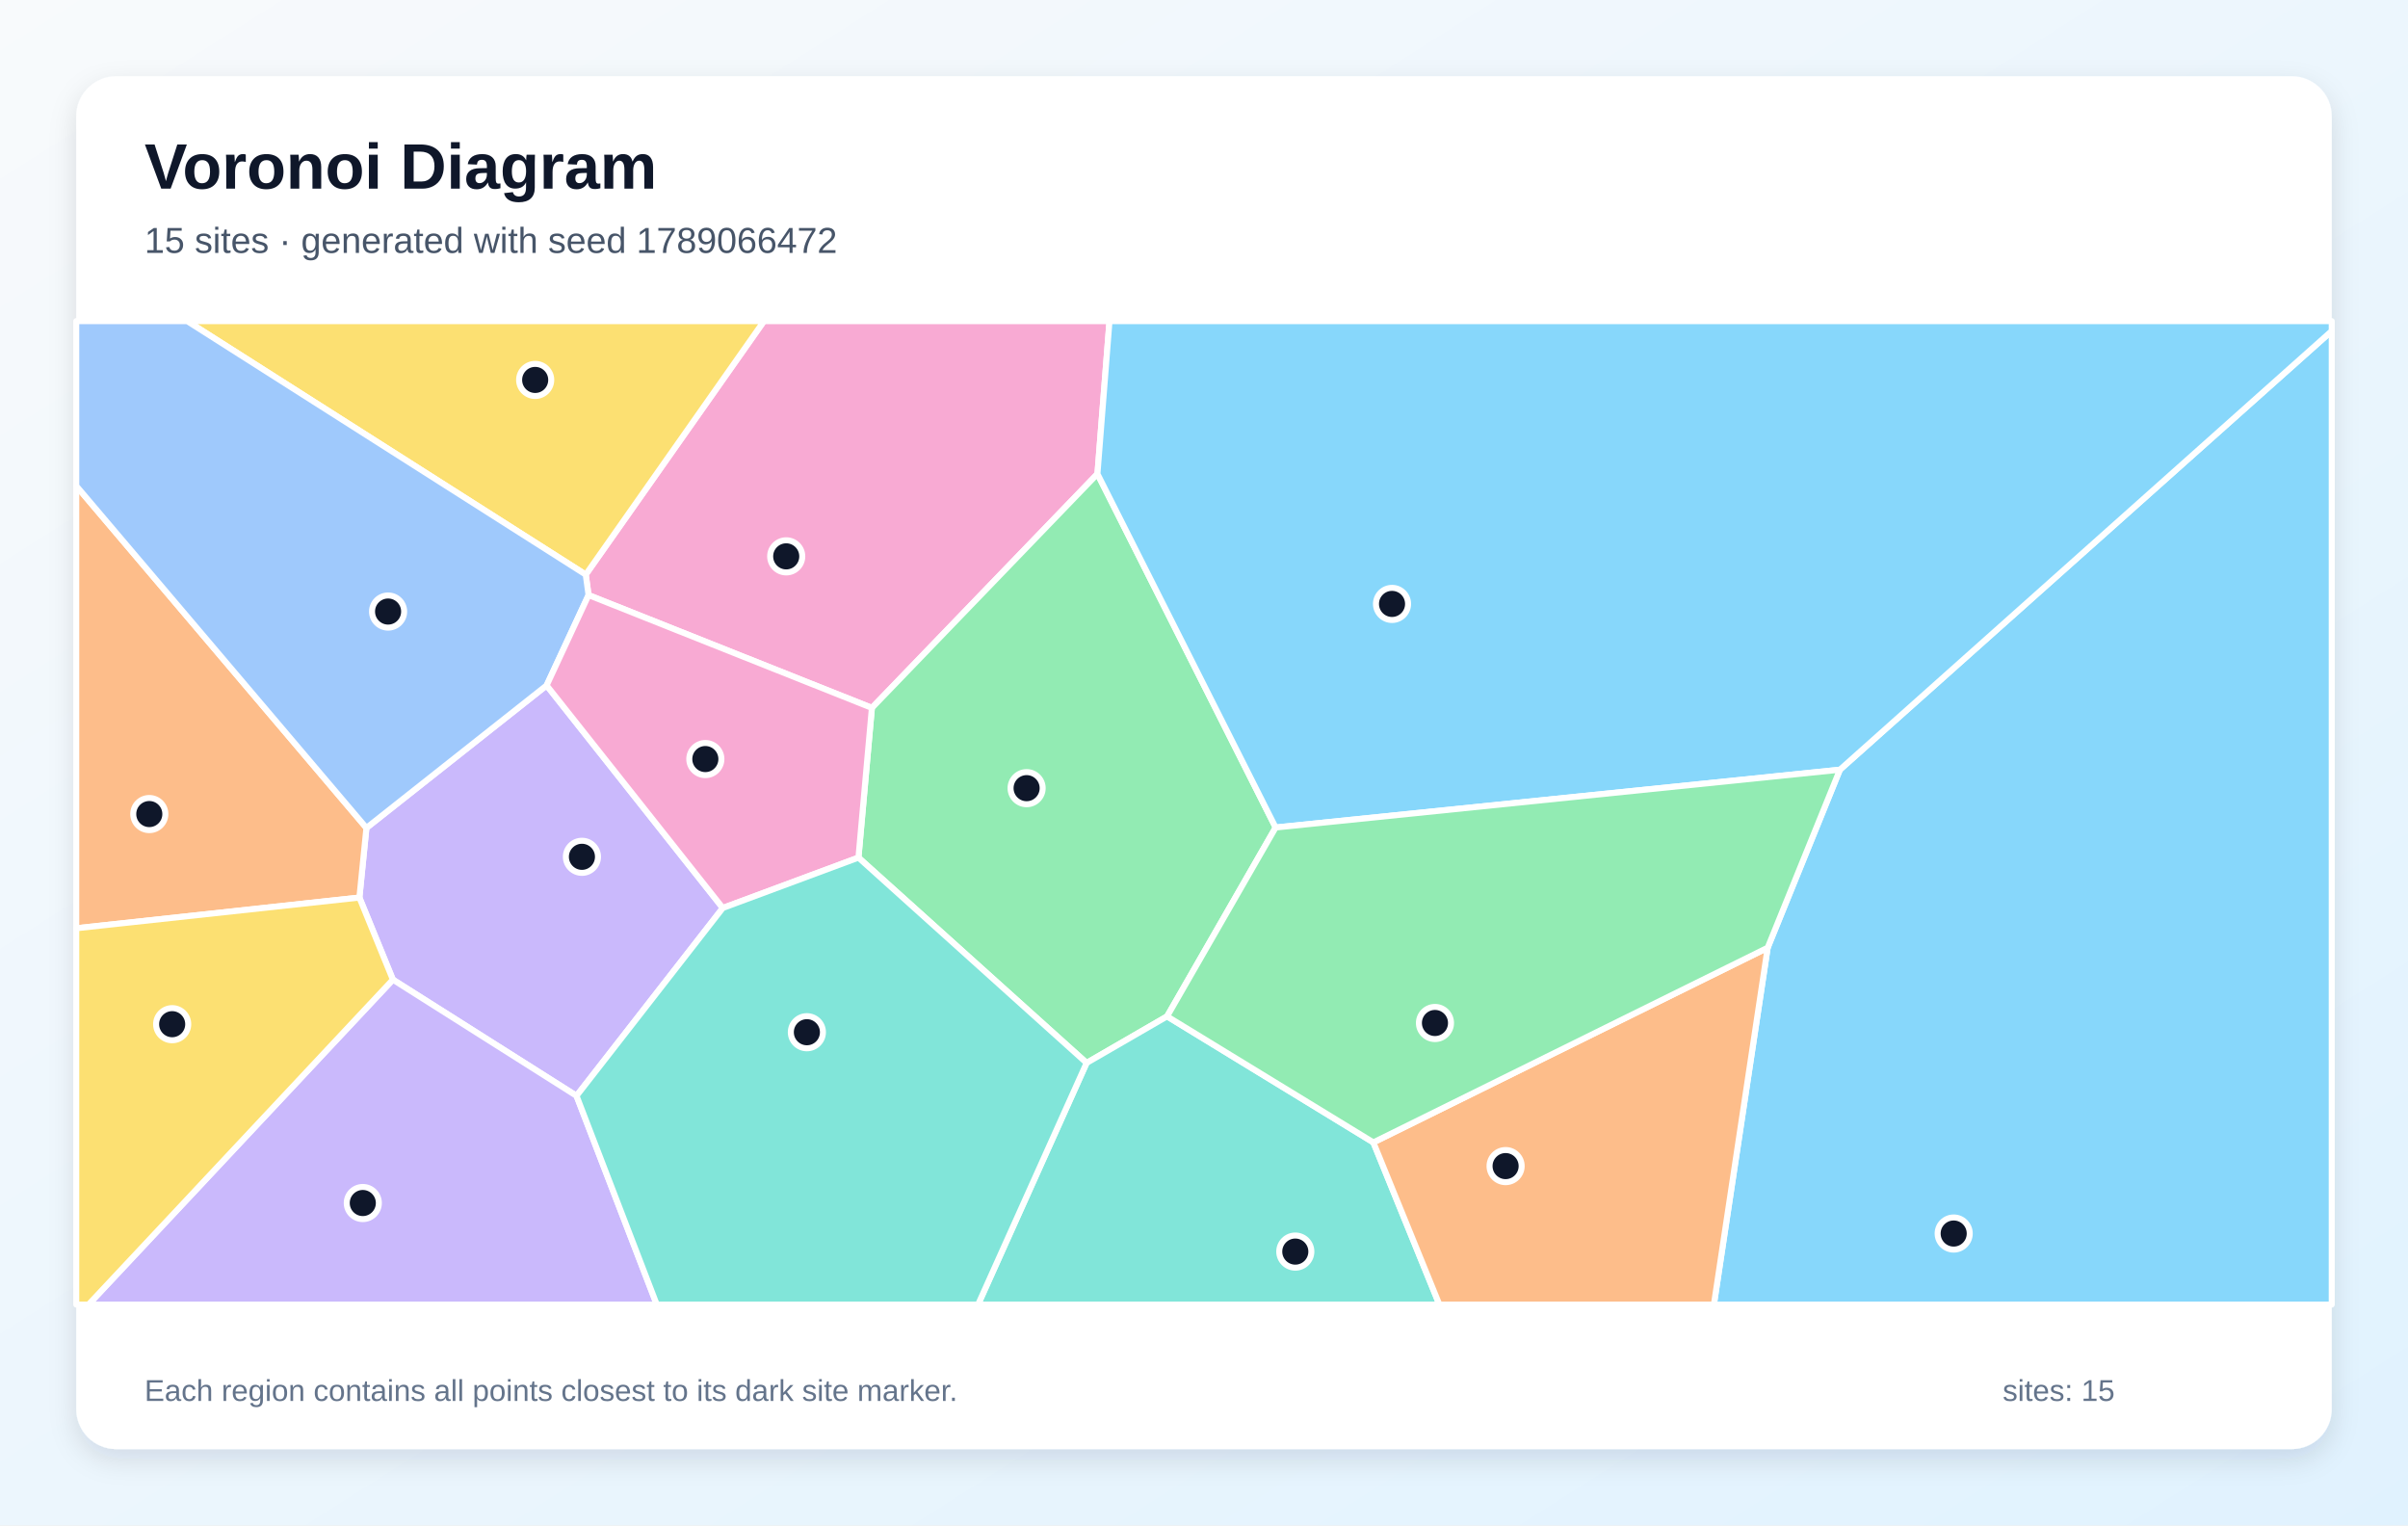
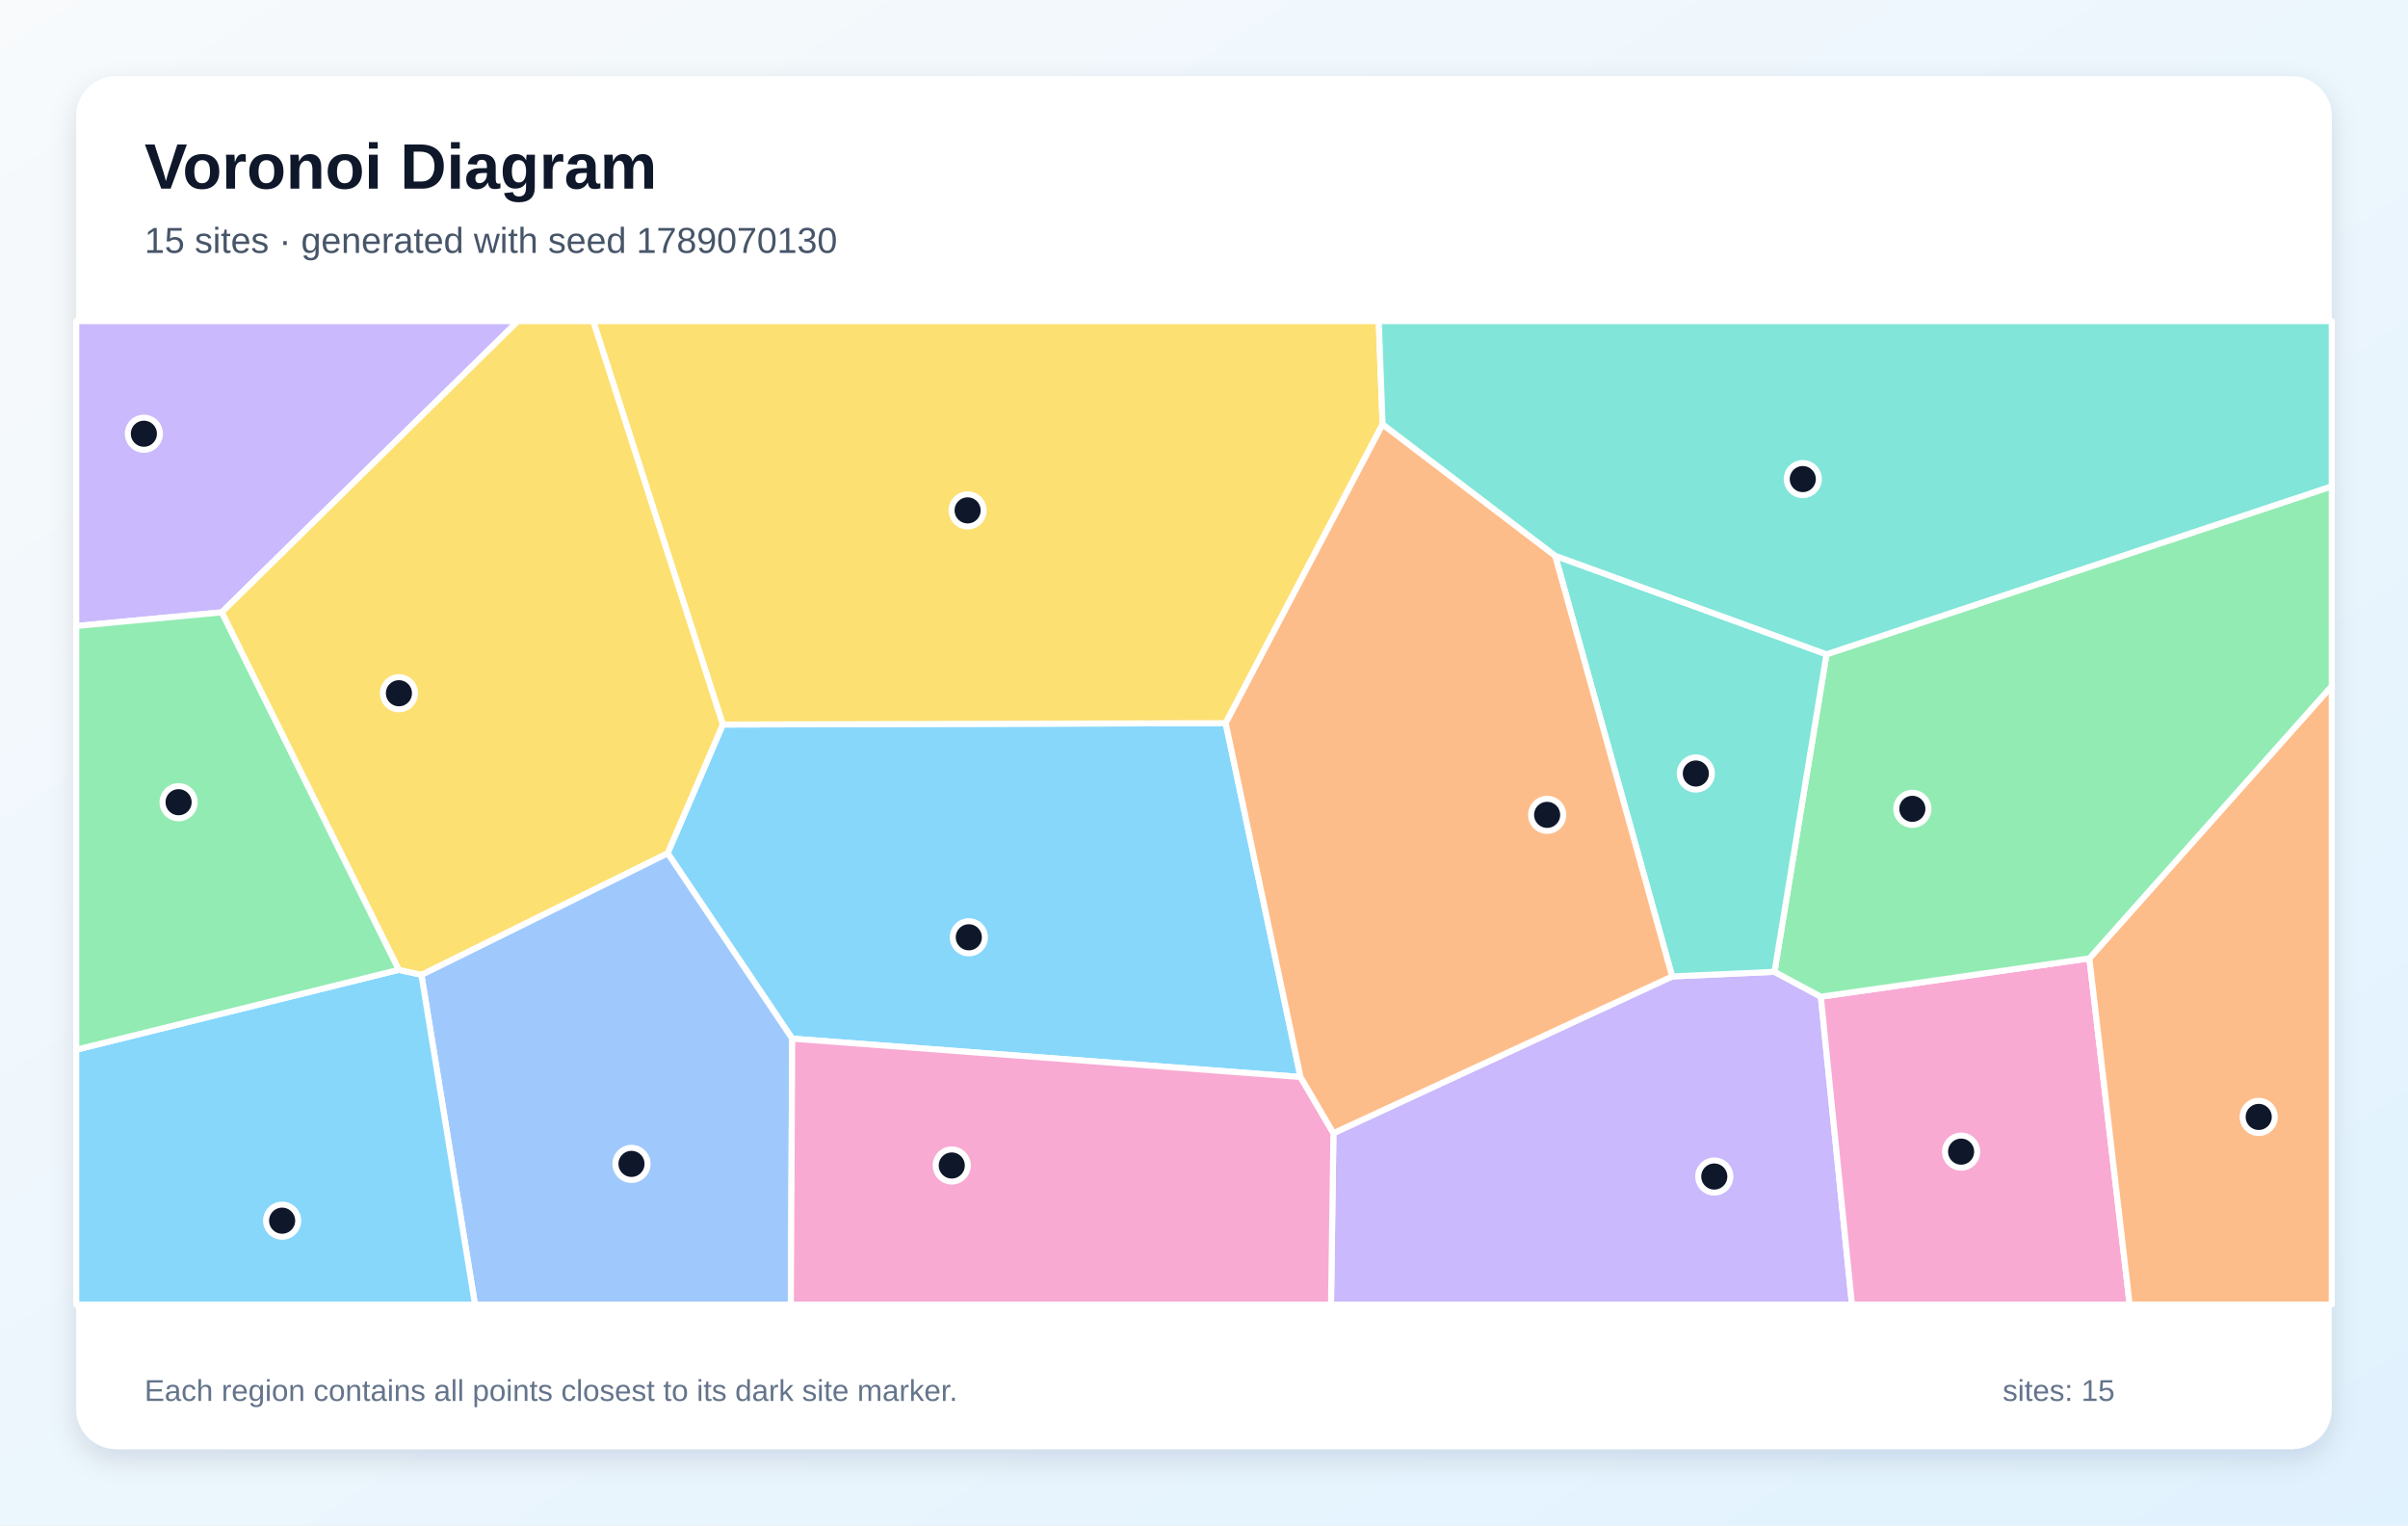
<svg xmlns="http://www.w3.org/2000/svg" width="1200" height="760" viewBox="0 0 1200 760" role="img" aria-labelledby="title description">
  <defs>
    <linearGradient id="background" x1="0" y1="0" x2="1" y2="1">
      <stop stop-color="#F8FAFC" />
      <stop offset="1" stop-color="#E0F2FE" />
    </linearGradient>
    <filter id="shadow" x="-10%" y="-10%" width="120%" height="120%">
      <feDropShadow dx="0" dy="5" stdDeviation="7" flood-color="#0F172A" flood-opacity=".12" />
    </filter>
  </defs>
  <rect width="1200" height="760" fill="url(#background)" />
  <rect x="38" y="38" width="1124" height="684" rx="20" fill="#FFFFFF" filter="url(#shadow)" />
  <g font-family="Arial, sans-serif">
    <text x="72" y="94" font-size="32" font-weight="700" fill="#0F172A">Voronoi Diagram</text>
-     <text x="72" y="126" font-size="18" fill="#475569">15 sites · generated with seed 1789066472</text>
+     <text x="72" y="126" font-size="18" fill="#475569">15 sites · generated with seed 1789070130</text>
  </g>
  <g stroke="#FFFFFF" stroke-width="3" stroke-linejoin="round">
-     <polygon points="880.9,472.2 916.9,383.5 1162.0,164.9 1162.0,650.0 854.1,650.0" fill="#38BDF8" fill-opacity="0.60" />
-     <polygon points="287.3,546.0 195.8,488.1 179.1,447.2 182.6,412.5 272.4,341.5 360.2,452.4" fill="#A78BFA" fill-opacity="0.60" />
-     <polygon points="546.9,236.1 434.5,352.7 293.3,296.5 291.9,286.3 380.7,160.0 552.9,160.0" fill="#F472B6" fill-opacity="0.60" />
-     <polygon points="38.0,462.5 38.0,242.1 182.6,412.5 179.1,447.2" fill="#FB923C" fill-opacity="0.60" />
-     <polygon points="291.9,286.3 93.3,160.0 380.7,160.0" fill="#FACC15" fill-opacity="0.60" />
-     <polygon points="635.7,412.3 581.6,506.4 541.5,529.6 427.8,427.3 434.5,352.7 546.9,236.1" fill="#4ADE80" fill-opacity="0.60" />
-     <polygon points="541.5,529.6 581.6,506.4 684.4,569.2 717.3,650.0 487.4,650.0" fill="#2DD4BF" fill-opacity="0.60" />
-     <polygon points="291.9,286.3 293.3,296.5 272.4,341.5 182.6,412.5 38.0,242.1 38.0,160.0 93.3,160.0" fill="#60A5FA" fill-opacity="0.60" />
-     <polygon points="635.7,412.3 546.9,236.1 552.9,160.0 1162.0,160.0 1162.0,164.9 916.9,383.5" fill="#38BDF8" fill-opacity="0.60" />
-     <polygon points="195.8,488.1 287.3,546.0 327.3,650.0 44.1,650.0" fill="#A78BFA" fill-opacity="0.60" />
-     <polygon points="427.8,427.3 360.2,452.4 272.4,341.5 293.3,296.5 434.5,352.7" fill="#F472B6" fill-opacity="0.60" />
-     <polygon points="684.4,569.2 880.9,472.2 854.1,650.0 717.3,650.0" fill="#FB923C" fill-opacity="0.60" />
-     <polygon points="38.0,462.5 179.1,447.2 195.8,488.1 44.1,650.0 38.0,650.0" fill="#FACC15" fill-opacity="0.60" />
-     <polygon points="684.4,569.2 581.6,506.4 635.7,412.3 916.9,383.5 880.9,472.2" fill="#4ADE80" fill-opacity="0.60" />
-     <polygon points="287.3,546.0 360.2,452.4 427.8,427.3 541.5,529.6 487.4,650.0 327.3,650.0" fill="#2DD4BF" fill-opacity="0.60" />
+     <polygon points="648.1,536.6 394.8,517.5 332.7,425.1 360.2,361.0 610.8,360.3" fill="#38BDF8" fill-opacity="0.60" />
+     <polygon points="664.5,564.6 833.3,486.5 884.3,484.2 907.4,496.6 922.9,650.0 663.3,650.0" fill="#A78BFA" fill-opacity="0.60" />
+     <polygon points="907.4,496.6 1041.2,477.5 1061.3,650.0 922.9,650.0" fill="#F472B6" fill-opacity="0.60" />
+     <polygon points="1041.2,477.5 1162.0,341.8 1162.0,650.0 1061.3,650.0" fill="#FB923C" fill-opacity="0.60" />
+     <polygon points="689.0,211.4 610.8,360.3 360.2,361.0 295.6,160.0 687.1,160.0" fill="#FACC15" fill-opacity="0.60" />
+     <polygon points="1041.2,477.5 907.4,496.6 884.3,484.2 910.2,326.0 1162.0,242.3 1162.0,341.8" fill="#4ADE80" fill-opacity="0.60" />
+     <polygon points="910.2,326.0 884.3,484.2 833.3,486.5 775.0,276.9" fill="#2DD4BF" fill-opacity="0.60" />
+     <polygon points="210.0,485.7 332.7,425.1 394.8,517.5 394.1,650.0 236.7,650.0" fill="#60A5FA" fill-opacity="0.60" />
+     <polygon points="38.0,523.0 198.7,483.2 210.0,485.7 236.7,650.0 38.0,650.0" fill="#38BDF8" fill-opacity="0.60" />
+     <polygon points="110.5,305.1 38.0,311.9 38.0,160.0 258.1,160.0" fill="#A78BFA" fill-opacity="0.60" />
+     <polygon points="394.8,517.5 648.1,536.6 664.5,564.6 663.3,650.0 394.1,650.0" fill="#F472B6" fill-opacity="0.60" />
+     <polygon points="775.0,276.9 833.3,486.5 664.5,564.6 648.1,536.6 610.8,360.3 689.0,211.4" fill="#FB923C" fill-opacity="0.60" />
+     <polygon points="210.0,485.7 198.7,483.2 110.5,305.1 258.1,160.0 295.6,160.0 360.2,361.0 332.7,425.1" fill="#FACC15" fill-opacity="0.60" />
+     <polygon points="198.7,483.2 38.0,523.0 38.0,311.9 110.5,305.1" fill="#4ADE80" fill-opacity="0.60" />
+     <polygon points="910.2,326.0 775.0,276.9 689.0,211.4 687.1,160.0 1162.0,160.0 1162.0,242.3" fill="#2DD4BF" fill-opacity="0.60" />
  </g>
  <g>
-     <circle cx="973.6" cy="614.6" r="8" fill="#0F172A" stroke="#FFFFFF" stroke-width="3" />
-     <circle cx="290.0" cy="426.9" r="8" fill="#0F172A" stroke="#FFFFFF" stroke-width="3" />
-     <circle cx="391.8" cy="277.2" r="8" fill="#0F172A" stroke="#FFFFFF" stroke-width="3" />
-     <circle cx="74.4" cy="405.6" r="8" fill="#0F172A" stroke="#FFFFFF" stroke-width="3" />
-     <circle cx="266.7" cy="189.3" r="8" fill="#0F172A" stroke="#FFFFFF" stroke-width="3" />
-     <circle cx="511.6" cy="392.7" r="8" fill="#0F172A" stroke="#FFFFFF" stroke-width="3" />
-     <circle cx="645.5" cy="623.6" r="8" fill="#0F172A" stroke="#FFFFFF" stroke-width="3" />
-     <circle cx="193.4" cy="304.7" r="8" fill="#0F172A" stroke="#FFFFFF" stroke-width="3" />
-     <circle cx="693.7" cy="300.9" r="8" fill="#0F172A" stroke="#FFFFFF" stroke-width="3" />
-     <circle cx="180.8" cy="599.4" r="8" fill="#0F172A" stroke="#FFFFFF" stroke-width="3" />
-     <circle cx="351.5" cy="378.2" r="8" fill="#0F172A" stroke="#FFFFFF" stroke-width="3" />
-     <circle cx="750.3" cy="581.0" r="8" fill="#0F172A" stroke="#FFFFFF" stroke-width="3" />
-     <circle cx="85.8" cy="510.3" r="8" fill="#0F172A" stroke="#FFFFFF" stroke-width="3" />
-     <circle cx="715.1" cy="509.7" r="8" fill="#0F172A" stroke="#FFFFFF" stroke-width="3" />
-     <circle cx="402.1" cy="514.3" r="8" fill="#0F172A" stroke="#FFFFFF" stroke-width="3" />
+     <circle cx="482.8" cy="467.0" r="8" fill="#0F172A" stroke="#FFFFFF" stroke-width="3" />
+     <circle cx="854.3" cy="586.2" r="8" fill="#0F172A" stroke="#FFFFFF" stroke-width="3" />
+     <circle cx="977.3" cy="573.8" r="8" fill="#0F172A" stroke="#FFFFFF" stroke-width="3" />
+     <circle cx="1125.6" cy="556.5" r="8" fill="#0F172A" stroke="#FFFFFF" stroke-width="3" />
+     <circle cx="482.2" cy="254.3" r="8" fill="#0F172A" stroke="#FFFFFF" stroke-width="3" />
+     <circle cx="953.0" cy="403.0" r="8" fill="#0F172A" stroke="#FFFFFF" stroke-width="3" />
+     <circle cx="845.1" cy="385.4" r="8" fill="#0F172A" stroke="#FFFFFF" stroke-width="3" />
+     <circle cx="314.7" cy="579.9" r="8" fill="#0F172A" stroke="#FFFFFF" stroke-width="3" />
+     <circle cx="140.6" cy="608.2" r="8" fill="#0F172A" stroke="#FFFFFF" stroke-width="3" />
+     <circle cx="71.7" cy="216.1" r="8" fill="#0F172A" stroke="#FFFFFF" stroke-width="3" />
+     <circle cx="474.3" cy="580.7" r="8" fill="#0F172A" stroke="#FFFFFF" stroke-width="3" />
+     <circle cx="771.0" cy="406.0" r="8" fill="#0F172A" stroke="#FFFFFF" stroke-width="3" />
+     <circle cx="198.8" cy="345.4" r="8" fill="#0F172A" stroke="#FFFFFF" stroke-width="3" />
+     <circle cx="89.0" cy="399.7" r="8" fill="#0F172A" stroke="#FFFFFF" stroke-width="3" />
+     <circle cx="898.4" cy="238.7" r="8" fill="#0F172A" stroke="#FFFFFF" stroke-width="3" />
  </g>
  <g font-family="Arial, sans-serif" font-size="15" fill="#64748B">
    <text x="72" y="698">Each region contains all points closest to its dark site marker.</text>
    <text x="998" y="698">sites: 15</text>
  </g>
</svg>
